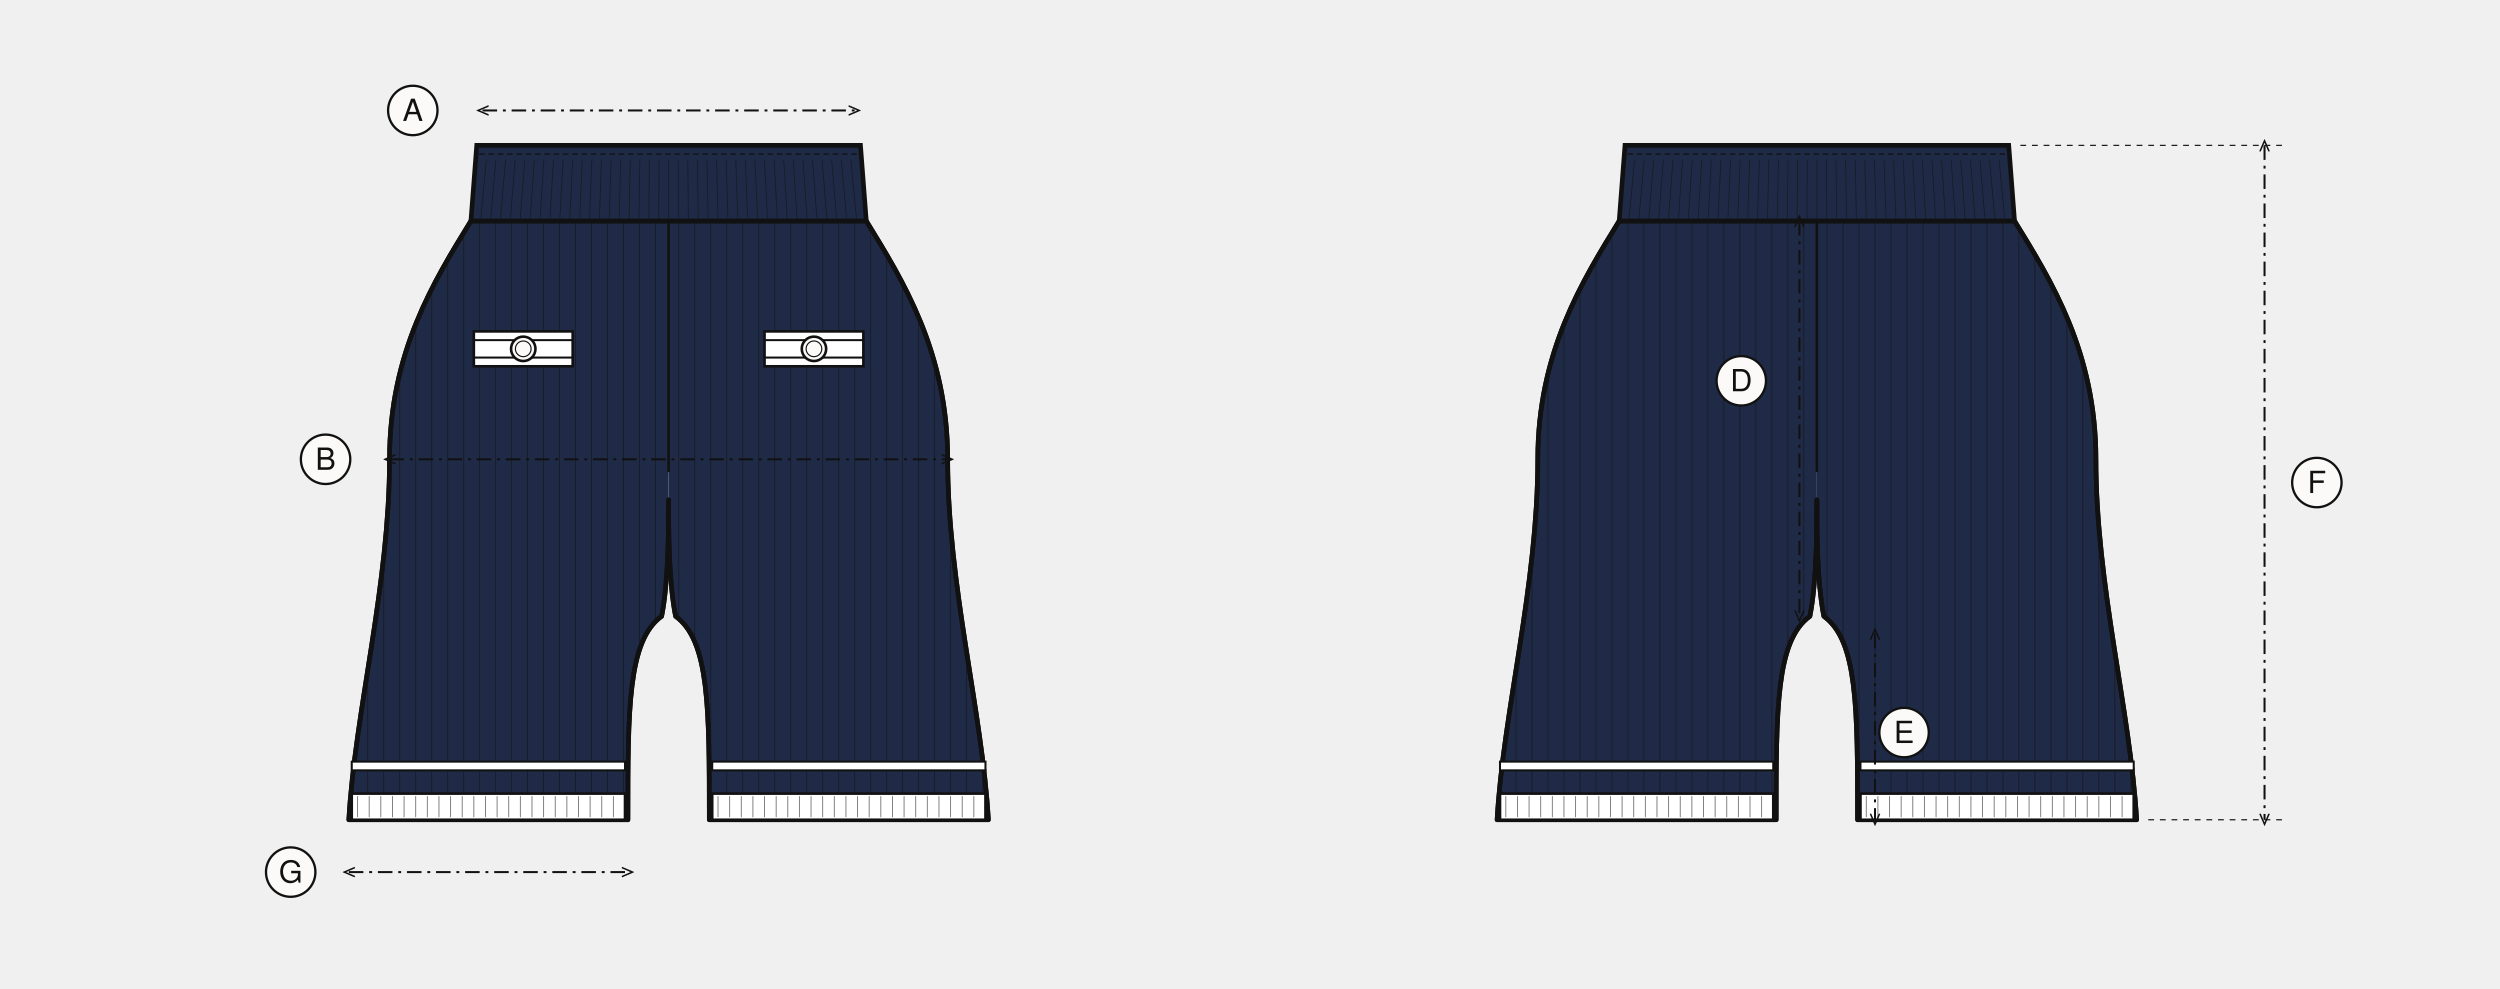
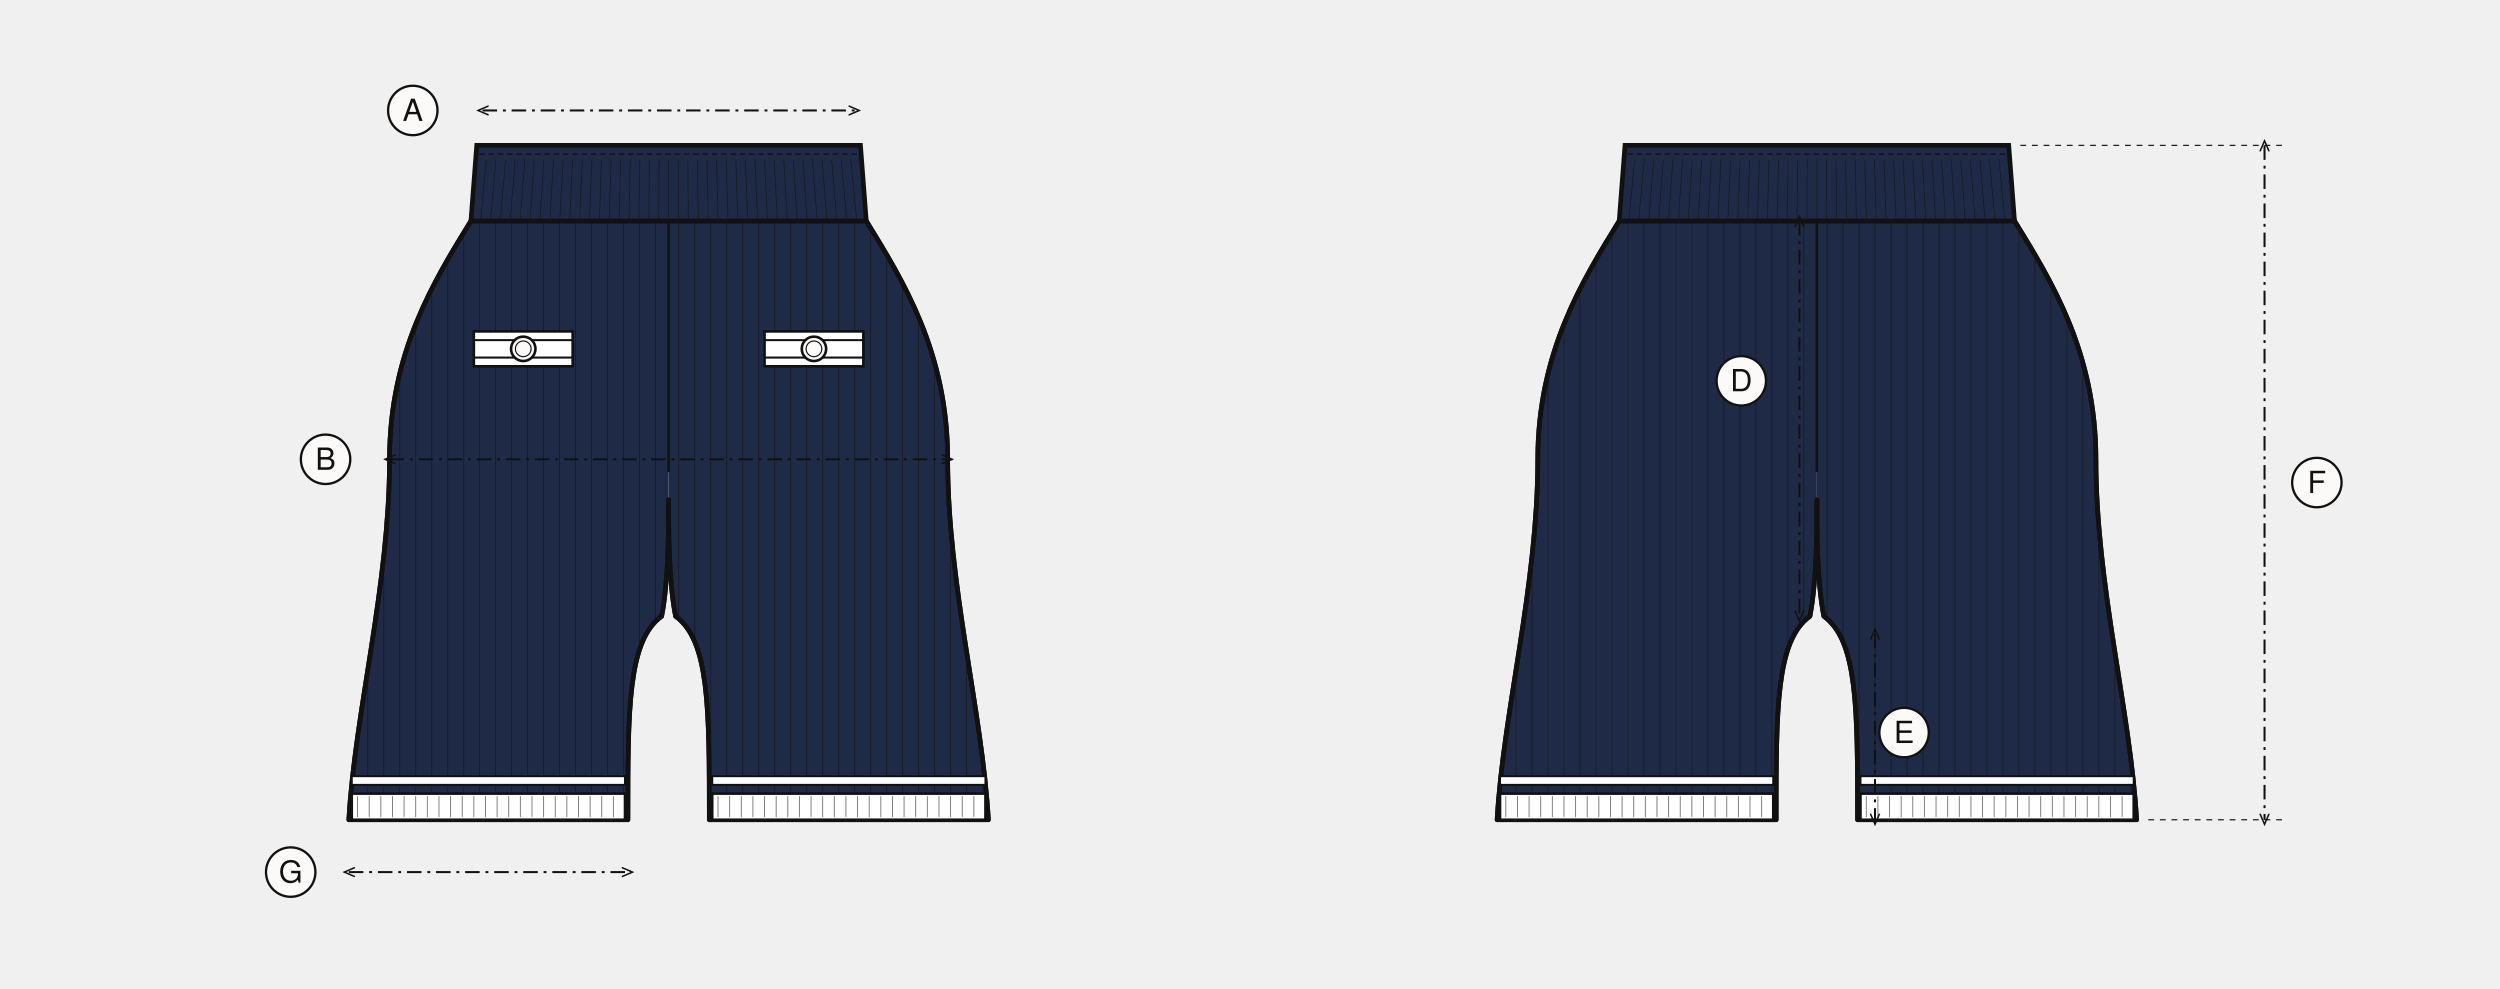
<svg xmlns="http://www.w3.org/2000/svg" viewBox="0 0 860 340" width="860" height="340" role="img">
  <defs>
    <marker id="fl" viewBox="0 0 8 8" refX="4" refY="4" markerWidth="6" markerHeight="6" orient="auto-start-reverse">
      <path d="M0,1 L7,4 L0,7" fill="none" stroke="#111" stroke-width="1" />
    </marker>
  </defs>
  <g transform="translate(0,-70)">
    <defs>
      <clipPath id="cv290">
        <path d="M230.0,146.0 L298.0,146.0 C310.6,166.5 326.0,191.1 326.0,228.0 C326.0,271.4 337.9,314.8 340.0,352.0 L244.0,352.0 C244.0,313.5 244.0,290.4 232.4,282.0 C230.0,270.0 230.0,252.0 230.0,242.0" />
      </clipPath>
      <clipPath id="cv291">
        <path d="M230.0,146.0 L162.0,146.0 C149.4,166.5 134.0,191.1 134.0,228.0 C134.0,271.4 122.1,314.8 120.0,352.0 L216.0,352.0 C216.0,313.5 216.0,290.4 227.6,282.0 C230.0,270.0 230.0,252.0 230.0,242.0" />
      </clipPath>
    </defs>
    <path d="M230.0,146.0 L298.0,146.0 C310.6,166.5 326.0,191.1 326.0,228.0 C326.0,271.4 337.9,314.8 340.0,352.0 L244.0,352.0 C244.0,313.5 244.0,290.4 232.4,282.0 C230.0,270.0 230.0,252.0 230.0,242.0" fill="#1f2a46" stroke="#111" stroke-width="1.6" stroke-linejoin="round" stroke-linecap="round" />
    <path d="M230.0,146.0 L162.0,146.0 C149.4,166.5 134.0,191.1 134.0,228.0 C134.0,271.4 122.1,314.8 120.0,352.0 L216.0,352.0 C216.0,313.5 216.0,290.4 227.6,282.0 C230.0,270.0 230.0,252.0 230.0,242.0" fill="#1f2a46" stroke="#111" stroke-width="1.6" stroke-linejoin="round" stroke-linecap="round" />
    <g clip-path="url(#cv290)" opacity=".6">
      <path d="M228.0,146 L228.0,352" fill="none" stroke="#111" stroke-width="0.3" stroke-linejoin="round" stroke-linecap="round" />
      <path d="M233.5,146 L233.5,352" fill="none" stroke="#111" stroke-width="0.3" stroke-linejoin="round" stroke-linecap="round" />
      <path d="M239.0,146 L239.0,352" fill="none" stroke="#111" stroke-width="0.3" stroke-linejoin="round" stroke-linecap="round" />
      <path d="M244.5,146 L244.5,352" fill="none" stroke="#111" stroke-width="0.3" stroke-linejoin="round" stroke-linecap="round" />
      <path d="M250.0,146 L250.0,352" fill="none" stroke="#111" stroke-width="0.3" stroke-linejoin="round" stroke-linecap="round" />
      <path d="M255.5,146 L255.5,352" fill="none" stroke="#111" stroke-width="0.3" stroke-linejoin="round" stroke-linecap="round" />
      <path d="M261.0,146 L261.0,352" fill="none" stroke="#111" stroke-width="0.3" stroke-linejoin="round" stroke-linecap="round" />
      <path d="M266.5,146 L266.5,352" fill="none" stroke="#111" stroke-width="0.3" stroke-linejoin="round" stroke-linecap="round" />
      <path d="M272.0,146 L272.0,352" fill="none" stroke="#111" stroke-width="0.3" stroke-linejoin="round" stroke-linecap="round" />
      <path d="M277.5,146 L277.5,352" fill="none" stroke="#111" stroke-width="0.3" stroke-linejoin="round" stroke-linecap="round" />
      <path d="M283.0,146 L283.0,352" fill="none" stroke="#111" stroke-width="0.3" stroke-linejoin="round" stroke-linecap="round" />
      <path d="M288.5,146 L288.5,352" fill="none" stroke="#111" stroke-width="0.3" stroke-linejoin="round" stroke-linecap="round" />
      <path d="M294.0,146 L294.0,352" fill="none" stroke="#111" stroke-width="0.3" stroke-linejoin="round" stroke-linecap="round" />
      <path d="M299.5,146 L299.5,352" fill="none" stroke="#111" stroke-width="0.3" stroke-linejoin="round" stroke-linecap="round" />
      <path d="M305.0,146 L305.0,352" fill="none" stroke="#111" stroke-width="0.3" stroke-linejoin="round" stroke-linecap="round" />
      <path d="M310.5,146 L310.5,352" fill="none" stroke="#111" stroke-width="0.3" stroke-linejoin="round" stroke-linecap="round" />
      <path d="M316.0,146 L316.0,352" fill="none" stroke="#111" stroke-width="0.3" stroke-linejoin="round" stroke-linecap="round" />
      <path d="M321.5,146 L321.5,352" fill="none" stroke="#111" stroke-width="0.3" stroke-linejoin="round" stroke-linecap="round" />
      <path d="M327.0,146 L327.0,352" fill="none" stroke="#111" stroke-width="0.3" stroke-linejoin="round" stroke-linecap="round" />
      <path d="M332.5,146 L332.5,352" fill="none" stroke="#111" stroke-width="0.3" stroke-linejoin="round" stroke-linecap="round" />
      <path d="M338.0,146 L338.0,352" fill="none" stroke="#111" stroke-width="0.3" stroke-linejoin="round" stroke-linecap="round" />
      <path d="M343.5,146 L343.5,352" fill="none" stroke="#111" stroke-width="0.3" stroke-linejoin="round" stroke-linecap="round" />
      <path d="M349.0,146 L349.0,352" fill="none" stroke="#111" stroke-width="0.3" stroke-linejoin="round" stroke-linecap="round" />
    </g>
    <g clip-path="url(#cv291)" opacity=".6">
      <path d="M110.0,146 L110.0,352" fill="none" stroke="#111" stroke-width="0.3" stroke-linejoin="round" stroke-linecap="round" />
      <path d="M115.5,146 L115.5,352" fill="none" stroke="#111" stroke-width="0.3" stroke-linejoin="round" stroke-linecap="round" />
      <path d="M121.0,146 L121.0,352" fill="none" stroke="#111" stroke-width="0.3" stroke-linejoin="round" stroke-linecap="round" />
      <path d="M126.5,146 L126.5,352" fill="none" stroke="#111" stroke-width="0.3" stroke-linejoin="round" stroke-linecap="round" />
      <path d="M132.0,146 L132.0,352" fill="none" stroke="#111" stroke-width="0.3" stroke-linejoin="round" stroke-linecap="round" />
      <path d="M137.5,146 L137.5,352" fill="none" stroke="#111" stroke-width="0.3" stroke-linejoin="round" stroke-linecap="round" />
      <path d="M143.0,146 L143.0,352" fill="none" stroke="#111" stroke-width="0.3" stroke-linejoin="round" stroke-linecap="round" />
      <path d="M148.5,146 L148.5,352" fill="none" stroke="#111" stroke-width="0.3" stroke-linejoin="round" stroke-linecap="round" />
      <path d="M154.0,146 L154.0,352" fill="none" stroke="#111" stroke-width="0.3" stroke-linejoin="round" stroke-linecap="round" />
      <path d="M159.5,146 L159.5,352" fill="none" stroke="#111" stroke-width="0.3" stroke-linejoin="round" stroke-linecap="round" />
      <path d="M165.0,146 L165.0,352" fill="none" stroke="#111" stroke-width="0.3" stroke-linejoin="round" stroke-linecap="round" />
      <path d="M170.5,146 L170.5,352" fill="none" stroke="#111" stroke-width="0.3" stroke-linejoin="round" stroke-linecap="round" />
      <path d="M176.0,146 L176.0,352" fill="none" stroke="#111" stroke-width="0.3" stroke-linejoin="round" stroke-linecap="round" />
      <path d="M181.5,146 L181.5,352" fill="none" stroke="#111" stroke-width="0.3" stroke-linejoin="round" stroke-linecap="round" />
      <path d="M187.0,146 L187.0,352" fill="none" stroke="#111" stroke-width="0.3" stroke-linejoin="round" stroke-linecap="round" />
      <path d="M192.5,146 L192.5,352" fill="none" stroke="#111" stroke-width="0.3" stroke-linejoin="round" stroke-linecap="round" />
      <path d="M198.0,146 L198.0,352" fill="none" stroke="#111" stroke-width="0.3" stroke-linejoin="round" stroke-linecap="round" />
      <path d="M203.5,146 L203.5,352" fill="none" stroke="#111" stroke-width="0.3" stroke-linejoin="round" stroke-linecap="round" />
      <path d="M209.0,146 L209.0,352" fill="none" stroke="#111" stroke-width="0.3" stroke-linejoin="round" stroke-linecap="round" />
      <path d="M214.5,146 L214.5,352" fill="none" stroke="#111" stroke-width="0.3" stroke-linejoin="round" stroke-linecap="round" />
      <path d="M220.0,146 L220.0,352" fill="none" stroke="#111" stroke-width="0.3" stroke-linejoin="round" stroke-linecap="round" />
      <path d="M225.5,146 L225.5,352" fill="none" stroke="#111" stroke-width="0.3" stroke-linejoin="round" stroke-linecap="round" />
      <path d="M231.0,146 L231.0,352" fill="none" stroke="#111" stroke-width="0.3" stroke-linejoin="round" stroke-linecap="round" />
    </g>
    <path d="M230.0,146.0 L298.0,146.0 C310.6,166.5 326.0,191.1 326.0,228.0 C326.0,271.4 337.9,314.8 340.0,352.0 L244.0,352.0 C244.0,313.5 244.0,290.4 232.4,282.0 C230.0,270.0 230.0,252.0 230.0,242.0" fill="none" stroke="#111" stroke-width="1.6" stroke-linejoin="round" stroke-linecap="round" />
    <path d="M230.0,146.0 L162.0,146.0 C149.4,166.5 134.0,191.1 134.0,228.0 C134.0,271.4 122.1,314.8 120.0,352.0 L216.0,352.0 C216.0,313.5 216.0,290.4 227.6,282.0 C230.0,270.0 230.0,252.0 230.0,242.0" fill="none" stroke="#111" stroke-width="1.6" stroke-linejoin="round" stroke-linecap="round" />
    <path d="M246,347 L338,347" fill="none" stroke="#111" stroke-width="0.45" stroke-linejoin="round" stroke-linecap="round" stroke-dasharray="1.6 1.6" />
    <path d="M214,347 L122,347" fill="none" stroke="#111" stroke-width="0.45" stroke-linejoin="round" stroke-linecap="round" stroke-dasharray="1.6 1.6" />
    <path d="M230,146 L230,232" fill="none" stroke="#111" stroke-width="0.9" stroke-linejoin="round" stroke-linecap="round" />
    <path d="M164,120 L296,120 L298,146 L162,146 Z" fill="#1f2a46" stroke="#111" stroke-width="1.6" />
    <path d="M162,146 L298,146" fill="none" stroke="#111" stroke-width="0.8" stroke-linejoin="round" stroke-linecap="round" />
    <path d="M165,123 L295,123" fill="none" stroke="#111" stroke-width="0.45" stroke-linejoin="round" stroke-linecap="round" stroke-dasharray="1.6 1.6" />
    <path d="M167.3,125 L165.4,145" fill="none" stroke="#111" stroke-width="0.3" stroke-linejoin="round" stroke-linecap="round" opacity="0.6" />
    <path d="M170.6,125 L168.8,145" fill="none" stroke="#111" stroke-width="0.3" stroke-linejoin="round" stroke-linecap="round" opacity="0.6" />
    <path d="M173.9,125 L172.2,145" fill="none" stroke="#111" stroke-width="0.3" stroke-linejoin="round" stroke-linecap="round" opacity="0.6" />
    <path d="M177.2,125 L175.6,145" fill="none" stroke="#111" stroke-width="0.3" stroke-linejoin="round" stroke-linecap="round" opacity="0.6" />
    <path d="M180.5,125 L179.0,145" fill="none" stroke="#111" stroke-width="0.3" stroke-linejoin="round" stroke-linecap="round" opacity="0.6" />
    <path d="M183.8,125 L182.4,145" fill="none" stroke="#111" stroke-width="0.3" stroke-linejoin="round" stroke-linecap="round" opacity="0.6" />
    <path d="M187.1,125 L185.8,145" fill="none" stroke="#111" stroke-width="0.3" stroke-linejoin="round" stroke-linecap="round" opacity="0.6" />
    <path d="M190.4,125 L189.2,145" fill="none" stroke="#111" stroke-width="0.3" stroke-linejoin="round" stroke-linecap="round" opacity="0.6" />
    <path d="M193.7,125 L192.6,145" fill="none" stroke="#111" stroke-width="0.3" stroke-linejoin="round" stroke-linecap="round" opacity="0.6" />
    <path d="M197.0,125 L196.0,145" fill="none" stroke="#111" stroke-width="0.3" stroke-linejoin="round" stroke-linecap="round" opacity="0.6" />
    <path d="M200.3,125 L199.4,145" fill="none" stroke="#111" stroke-width="0.3" stroke-linejoin="round" stroke-linecap="round" opacity="0.6" />
    <path d="M203.6,125 L202.8,145" fill="none" stroke="#111" stroke-width="0.3" stroke-linejoin="round" stroke-linecap="round" opacity="0.6" />
    <path d="M206.9,125 L206.2,145" fill="none" stroke="#111" stroke-width="0.3" stroke-linejoin="round" stroke-linecap="round" opacity="0.6" />
    <path d="M210.2,125 L209.6,145" fill="none" stroke="#111" stroke-width="0.3" stroke-linejoin="round" stroke-linecap="round" opacity="0.6" />
    <path d="M213.5,125 L213.0,145" fill="none" stroke="#111" stroke-width="0.3" stroke-linejoin="round" stroke-linecap="round" opacity="0.6" />
    <path d="M216.8,125 L216.4,145" fill="none" stroke="#111" stroke-width="0.3" stroke-linejoin="round" stroke-linecap="round" opacity="0.6" />
    <path d="M220.1,125 L219.8,145" fill="none" stroke="#111" stroke-width="0.3" stroke-linejoin="round" stroke-linecap="round" opacity="0.6" />
    <path d="M223.4,125 L223.2,145" fill="none" stroke="#111" stroke-width="0.3" stroke-linejoin="round" stroke-linecap="round" opacity="0.6" />
    <path d="M226.7,125 L226.6,145" fill="none" stroke="#111" stroke-width="0.3" stroke-linejoin="round" stroke-linecap="round" opacity="0.6" />
    <path d="M230.0,125 L230.0,145" fill="none" stroke="#111" stroke-width="0.3" stroke-linejoin="round" stroke-linecap="round" opacity="0.6" />
    <path d="M233.3,125 L233.4,145" fill="none" stroke="#111" stroke-width="0.3" stroke-linejoin="round" stroke-linecap="round" opacity="0.6" />
    <path d="M236.6,125 L236.8,145" fill="none" stroke="#111" stroke-width="0.3" stroke-linejoin="round" stroke-linecap="round" opacity="0.6" />
    <path d="M239.9,125 L240.2,145" fill="none" stroke="#111" stroke-width="0.3" stroke-linejoin="round" stroke-linecap="round" opacity="0.6" />
    <path d="M243.2,125 L243.6,145" fill="none" stroke="#111" stroke-width="0.3" stroke-linejoin="round" stroke-linecap="round" opacity="0.6" />
    <path d="M246.5,125 L247.0,145" fill="none" stroke="#111" stroke-width="0.3" stroke-linejoin="round" stroke-linecap="round" opacity="0.6" />
    <path d="M249.8,125 L250.4,145" fill="none" stroke="#111" stroke-width="0.3" stroke-linejoin="round" stroke-linecap="round" opacity="0.6" />
    <path d="M253.1,125 L253.8,145" fill="none" stroke="#111" stroke-width="0.3" stroke-linejoin="round" stroke-linecap="round" opacity="0.6" />
    <path d="M256.4,125 L257.2,145" fill="none" stroke="#111" stroke-width="0.3" stroke-linejoin="round" stroke-linecap="round" opacity="0.6" />
    <path d="M259.7,125 L260.6,145" fill="none" stroke="#111" stroke-width="0.3" stroke-linejoin="round" stroke-linecap="round" opacity="0.6" />
    <path d="M263.0,125 L264.0,145" fill="none" stroke="#111" stroke-width="0.3" stroke-linejoin="round" stroke-linecap="round" opacity="0.6" />
    <path d="M266.3,125 L267.4,145" fill="none" stroke="#111" stroke-width="0.3" stroke-linejoin="round" stroke-linecap="round" opacity="0.6" />
    <path d="M269.6,125 L270.8,145" fill="none" stroke="#111" stroke-width="0.3" stroke-linejoin="round" stroke-linecap="round" opacity="0.6" />
    <path d="M272.9,125 L274.2,145" fill="none" stroke="#111" stroke-width="0.3" stroke-linejoin="round" stroke-linecap="round" opacity="0.6" />
    <path d="M276.2,125 L277.6,145" fill="none" stroke="#111" stroke-width="0.3" stroke-linejoin="round" stroke-linecap="round" opacity="0.6" />
    <path d="M279.5,125 L281.0,145" fill="none" stroke="#111" stroke-width="0.3" stroke-linejoin="round" stroke-linecap="round" opacity="0.6" />
    <path d="M282.8,125 L284.4,145" fill="none" stroke="#111" stroke-width="0.3" stroke-linejoin="round" stroke-linecap="round" opacity="0.6" />
    <path d="M286.1,125 L287.8,145" fill="none" stroke="#111" stroke-width="0.3" stroke-linejoin="round" stroke-linecap="round" opacity="0.6" />
    <path d="M289.4,125 L291.2,145" fill="none" stroke="#111" stroke-width="0.3" stroke-linejoin="round" stroke-linecap="round" opacity="0.6" />
    <path d="M292.7,125 L294.6,145" fill="none" stroke="#111" stroke-width="0.3" stroke-linejoin="round" stroke-linecap="round" opacity="0.6" />
    <rect x="245.0" y="343.0" width="94.0" height="9" fill="#ffffff" stroke="#111" stroke-width="0.9" />
    <path d="M247.0,344 L247.0,351" fill="none" stroke="#111" stroke-width="0.3" stroke-linejoin="round" stroke-linecap="round" opacity="0.6" />
    <path d="M251.0,344 L251.0,351" fill="none" stroke="#111" stroke-width="0.3" stroke-linejoin="round" stroke-linecap="round" opacity="0.6" />
    <path d="M255.0,344 L255.0,351" fill="none" stroke="#111" stroke-width="0.3" stroke-linejoin="round" stroke-linecap="round" opacity="0.6" />
    <path d="M259.0,344 L259.0,351" fill="none" stroke="#111" stroke-width="0.3" stroke-linejoin="round" stroke-linecap="round" opacity="0.6" />
    <path d="M263.0,344 L263.0,351" fill="none" stroke="#111" stroke-width="0.3" stroke-linejoin="round" stroke-linecap="round" opacity="0.6" />
    <path d="M267.0,344 L267.0,351" fill="none" stroke="#111" stroke-width="0.3" stroke-linejoin="round" stroke-linecap="round" opacity="0.6" />
    <path d="M271.0,344 L271.0,351" fill="none" stroke="#111" stroke-width="0.3" stroke-linejoin="round" stroke-linecap="round" opacity="0.6" />
    <path d="M275.0,344 L275.0,351" fill="none" stroke="#111" stroke-width="0.3" stroke-linejoin="round" stroke-linecap="round" opacity="0.6" />
    <path d="M279.0,344 L279.0,351" fill="none" stroke="#111" stroke-width="0.3" stroke-linejoin="round" stroke-linecap="round" opacity="0.6" />
    <path d="M283.0,344 L283.0,351" fill="none" stroke="#111" stroke-width="0.3" stroke-linejoin="round" stroke-linecap="round" opacity="0.6" />
    <path d="M287.0,344 L287.0,351" fill="none" stroke="#111" stroke-width="0.3" stroke-linejoin="round" stroke-linecap="round" opacity="0.6" />
    <path d="M291.0,344 L291.0,351" fill="none" stroke="#111" stroke-width="0.3" stroke-linejoin="round" stroke-linecap="round" opacity="0.6" />
    <path d="M295.0,344 L295.0,351" fill="none" stroke="#111" stroke-width="0.3" stroke-linejoin="round" stroke-linecap="round" opacity="0.6" />
    <path d="M299.0,344 L299.0,351" fill="none" stroke="#111" stroke-width="0.3" stroke-linejoin="round" stroke-linecap="round" opacity="0.6" />
    <path d="M303.0,344 L303.0,351" fill="none" stroke="#111" stroke-width="0.3" stroke-linejoin="round" stroke-linecap="round" opacity="0.6" />
    <path d="M307.0,344 L307.0,351" fill="none" stroke="#111" stroke-width="0.3" stroke-linejoin="round" stroke-linecap="round" opacity="0.6" />
    <path d="M311.0,344 L311.0,351" fill="none" stroke="#111" stroke-width="0.3" stroke-linejoin="round" stroke-linecap="round" opacity="0.6" />
    <path d="M315.0,344 L315.0,351" fill="none" stroke="#111" stroke-width="0.3" stroke-linejoin="round" stroke-linecap="round" opacity="0.6" />
    <path d="M319.0,344 L319.0,351" fill="none" stroke="#111" stroke-width="0.3" stroke-linejoin="round" stroke-linecap="round" opacity="0.6" />
    <path d="M323.0,344 L323.0,351" fill="none" stroke="#111" stroke-width="0.3" stroke-linejoin="round" stroke-linecap="round" opacity="0.6" />
    <path d="M327.0,344 L327.0,351" fill="none" stroke="#111" stroke-width="0.3" stroke-linejoin="round" stroke-linecap="round" opacity="0.6" />
    <path d="M331.0,344 L331.0,351" fill="none" stroke="#111" stroke-width="0.3" stroke-linejoin="round" stroke-linecap="round" opacity="0.6" />
    <path d="M335.0,344 L335.0,351" fill="none" stroke="#111" stroke-width="0.3" stroke-linejoin="round" stroke-linecap="round" opacity="0.6" />
-     <rect x="245.0" y="332.0" width="94.0" height="3" fill="#ffffff" stroke="#111" stroke-width="0.7" />
+     <rect x="245.0" y="337.0" width="94.0" height="3" fill="#ffffff" stroke="#111" stroke-width="0.7" />
    <rect x="121.0" y="343.0" width="94.0" height="9" fill="#ffffff" stroke="#111" stroke-width="0.9" />
    <path d="M123.0,344 L123.0,351" fill="none" stroke="#111" stroke-width="0.3" stroke-linejoin="round" stroke-linecap="round" opacity="0.6" />
    <path d="M127.0,344 L127.0,351" fill="none" stroke="#111" stroke-width="0.3" stroke-linejoin="round" stroke-linecap="round" opacity="0.6" />
    <path d="M131.0,344 L131.0,351" fill="none" stroke="#111" stroke-width="0.3" stroke-linejoin="round" stroke-linecap="round" opacity="0.6" />
    <path d="M135.0,344 L135.0,351" fill="none" stroke="#111" stroke-width="0.3" stroke-linejoin="round" stroke-linecap="round" opacity="0.6" />
    <path d="M139.0,344 L139.0,351" fill="none" stroke="#111" stroke-width="0.3" stroke-linejoin="round" stroke-linecap="round" opacity="0.6" />
    <path d="M143.0,344 L143.0,351" fill="none" stroke="#111" stroke-width="0.3" stroke-linejoin="round" stroke-linecap="round" opacity="0.6" />
    <path d="M147.0,344 L147.0,351" fill="none" stroke="#111" stroke-width="0.3" stroke-linejoin="round" stroke-linecap="round" opacity="0.6" />
    <path d="M151.0,344 L151.0,351" fill="none" stroke="#111" stroke-width="0.3" stroke-linejoin="round" stroke-linecap="round" opacity="0.6" />
    <path d="M155.0,344 L155.0,351" fill="none" stroke="#111" stroke-width="0.3" stroke-linejoin="round" stroke-linecap="round" opacity="0.6" />
    <path d="M159.0,344 L159.0,351" fill="none" stroke="#111" stroke-width="0.3" stroke-linejoin="round" stroke-linecap="round" opacity="0.6" />
    <path d="M163.0,344 L163.0,351" fill="none" stroke="#111" stroke-width="0.3" stroke-linejoin="round" stroke-linecap="round" opacity="0.6" />
    <path d="M167.0,344 L167.0,351" fill="none" stroke="#111" stroke-width="0.3" stroke-linejoin="round" stroke-linecap="round" opacity="0.6" />
    <path d="M171.0,344 L171.0,351" fill="none" stroke="#111" stroke-width="0.3" stroke-linejoin="round" stroke-linecap="round" opacity="0.6" />
    <path d="M175.0,344 L175.0,351" fill="none" stroke="#111" stroke-width="0.3" stroke-linejoin="round" stroke-linecap="round" opacity="0.6" />
    <path d="M179.0,344 L179.0,351" fill="none" stroke="#111" stroke-width="0.3" stroke-linejoin="round" stroke-linecap="round" opacity="0.6" />
    <path d="M183.0,344 L183.0,351" fill="none" stroke="#111" stroke-width="0.3" stroke-linejoin="round" stroke-linecap="round" opacity="0.6" />
    <path d="M187.0,344 L187.0,351" fill="none" stroke="#111" stroke-width="0.3" stroke-linejoin="round" stroke-linecap="round" opacity="0.6" />
    <path d="M191.0,344 L191.0,351" fill="none" stroke="#111" stroke-width="0.3" stroke-linejoin="round" stroke-linecap="round" opacity="0.6" />
    <path d="M195.0,344 L195.0,351" fill="none" stroke="#111" stroke-width="0.3" stroke-linejoin="round" stroke-linecap="round" opacity="0.6" />
    <path d="M199.0,344 L199.0,351" fill="none" stroke="#111" stroke-width="0.3" stroke-linejoin="round" stroke-linecap="round" opacity="0.6" />
    <path d="M203.0,344 L203.0,351" fill="none" stroke="#111" stroke-width="0.3" stroke-linejoin="round" stroke-linecap="round" opacity="0.6" />
    <path d="M207.0,344 L207.0,351" fill="none" stroke="#111" stroke-width="0.3" stroke-linejoin="round" stroke-linecap="round" opacity="0.6" />
    <path d="M211.0,344 L211.0,351" fill="none" stroke="#111" stroke-width="0.3" stroke-linejoin="round" stroke-linecap="round" opacity="0.6" />
-     <rect x="121.0" y="332.0" width="94.0" height="3" fill="#ffffff" stroke="#111" stroke-width="0.7" />
+     <rect x="121.0" y="337.0" width="94.0" height="3" fill="#ffffff" stroke="#111" stroke-width="0.7" />
    <rect x="263.0" y="184.0" width="34" height="12" fill="#ffffff" stroke="#111" stroke-width="0.9" />
    <path d="M263.0,187.0 L297.0,187.0" fill="none" stroke="#111" stroke-width="0.7" stroke-linejoin="round" stroke-linecap="round" />
    <path d="M263.0,193.0 L297.0,193.0" fill="none" stroke="#111" stroke-width="0.7" stroke-linejoin="round" stroke-linecap="round" />
    <circle cx="280.0" cy="190.0" r="4.2" fill="#fbfaf8" stroke="#111" stroke-width=".9" />
    <circle cx="280.0" cy="190.0" r="2.7" fill="none" stroke="#111" stroke-width=".4" />
    <rect x="163.0" y="184.0" width="34" height="12" fill="#ffffff" stroke="#111" stroke-width="0.9" />
    <path d="M163.0,187.0 L197.0,187.0" fill="none" stroke="#111" stroke-width="0.7" stroke-linejoin="round" stroke-linecap="round" />
    <path d="M163.0,193.0 L197.0,193.0" fill="none" stroke="#111" stroke-width="0.7" stroke-linejoin="round" stroke-linecap="round" />
    <circle cx="180.0" cy="190.0" r="4.2" fill="#fbfaf8" stroke="#111" stroke-width=".9" />
    <circle cx="180.0" cy="190.0" r="2.7" fill="none" stroke="#111" stroke-width=".4" />
    <defs>
      <clipPath id="cv300">
        <path d="M625.0,146.0 L693.0,146.0 C705.6,166.5 721.0,191.1 721.0,228.0 C721.0,271.4 732.9,314.8 735.0,352.0 L639.0,352.0 C639.0,313.5 639.0,290.4 627.4,282.0 C625.0,270.0 625.0,252.0 625.0,242.0" />
      </clipPath>
      <clipPath id="cv301">
        <path d="M625.0,146.0 L557.0,146.0 C544.4,166.5 529.0,191.1 529.0,228.0 C529.0,271.4 517.1,314.8 515.0,352.0 L611.0,352.0 C611.0,313.5 611.0,290.4 622.6,282.0 C625.0,270.0 625.0,252.0 625.0,242.0" />
      </clipPath>
    </defs>
    <path d="M625.0,146.0 L693.0,146.0 C705.6,166.5 721.0,191.1 721.0,228.0 C721.0,271.4 732.9,314.8 735.0,352.0 L639.0,352.0 C639.0,313.5 639.0,290.4 627.4,282.0 C625.0,270.0 625.0,252.0 625.0,242.0" fill="#1f2a46" stroke="#111" stroke-width="1.6" stroke-linejoin="round" stroke-linecap="round" />
    <path d="M625.0,146.0 L557.0,146.0 C544.4,166.5 529.0,191.1 529.0,228.0 C529.0,271.4 517.1,314.8 515.0,352.0 L611.0,352.0 C611.0,313.5 611.0,290.4 622.6,282.0 C625.0,270.0 625.0,252.0 625.0,242.0" fill="#1f2a46" stroke="#111" stroke-width="1.6" stroke-linejoin="round" stroke-linecap="round" />
    <g clip-path="url(#cv300)" opacity=".6">
      <path d="M623.0,146 L623.0,352" fill="none" stroke="#111" stroke-width="0.3" stroke-linejoin="round" stroke-linecap="round" />
      <path d="M628.5,146 L628.5,352" fill="none" stroke="#111" stroke-width="0.3" stroke-linejoin="round" stroke-linecap="round" />
      <path d="M634.0,146 L634.0,352" fill="none" stroke="#111" stroke-width="0.3" stroke-linejoin="round" stroke-linecap="round" />
      <path d="M639.5,146 L639.5,352" fill="none" stroke="#111" stroke-width="0.3" stroke-linejoin="round" stroke-linecap="round" />
      <path d="M645.0,146 L645.0,352" fill="none" stroke="#111" stroke-width="0.3" stroke-linejoin="round" stroke-linecap="round" />
      <path d="M650.5,146 L650.5,352" fill="none" stroke="#111" stroke-width="0.3" stroke-linejoin="round" stroke-linecap="round" />
      <path d="M656.0,146 L656.0,352" fill="none" stroke="#111" stroke-width="0.3" stroke-linejoin="round" stroke-linecap="round" />
      <path d="M661.5,146 L661.5,352" fill="none" stroke="#111" stroke-width="0.3" stroke-linejoin="round" stroke-linecap="round" />
      <path d="M667.0,146 L667.0,352" fill="none" stroke="#111" stroke-width="0.3" stroke-linejoin="round" stroke-linecap="round" />
      <path d="M672.5,146 L672.5,352" fill="none" stroke="#111" stroke-width="0.3" stroke-linejoin="round" stroke-linecap="round" />
      <path d="M678.0,146 L678.0,352" fill="none" stroke="#111" stroke-width="0.3" stroke-linejoin="round" stroke-linecap="round" />
      <path d="M683.5,146 L683.5,352" fill="none" stroke="#111" stroke-width="0.3" stroke-linejoin="round" stroke-linecap="round" />
      <path d="M689.0,146 L689.0,352" fill="none" stroke="#111" stroke-width="0.3" stroke-linejoin="round" stroke-linecap="round" />
      <path d="M694.5,146 L694.5,352" fill="none" stroke="#111" stroke-width="0.3" stroke-linejoin="round" stroke-linecap="round" />
      <path d="M700.0,146 L700.0,352" fill="none" stroke="#111" stroke-width="0.3" stroke-linejoin="round" stroke-linecap="round" />
      <path d="M705.5,146 L705.5,352" fill="none" stroke="#111" stroke-width="0.3" stroke-linejoin="round" stroke-linecap="round" />
      <path d="M711.0,146 L711.0,352" fill="none" stroke="#111" stroke-width="0.3" stroke-linejoin="round" stroke-linecap="round" />
      <path d="M716.5,146 L716.5,352" fill="none" stroke="#111" stroke-width="0.3" stroke-linejoin="round" stroke-linecap="round" />
      <path d="M722.0,146 L722.0,352" fill="none" stroke="#111" stroke-width="0.3" stroke-linejoin="round" stroke-linecap="round" />
      <path d="M727.5,146 L727.5,352" fill="none" stroke="#111" stroke-width="0.3" stroke-linejoin="round" stroke-linecap="round" />
      <path d="M733.0,146 L733.0,352" fill="none" stroke="#111" stroke-width="0.3" stroke-linejoin="round" stroke-linecap="round" />
      <path d="M738.5,146 L738.5,352" fill="none" stroke="#111" stroke-width="0.3" stroke-linejoin="round" stroke-linecap="round" />
      <path d="M744.0,146 L744.0,352" fill="none" stroke="#111" stroke-width="0.3" stroke-linejoin="round" stroke-linecap="round" />
    </g>
    <g clip-path="url(#cv301)" opacity=".6">
      <path d="M505.0,146 L505.0,352" fill="none" stroke="#111" stroke-width="0.3" stroke-linejoin="round" stroke-linecap="round" />
      <path d="M510.5,146 L510.5,352" fill="none" stroke="#111" stroke-width="0.3" stroke-linejoin="round" stroke-linecap="round" />
      <path d="M516.0,146 L516.0,352" fill="none" stroke="#111" stroke-width="0.3" stroke-linejoin="round" stroke-linecap="round" />
      <path d="M521.5,146 L521.5,352" fill="none" stroke="#111" stroke-width="0.3" stroke-linejoin="round" stroke-linecap="round" />
      <path d="M527.0,146 L527.0,352" fill="none" stroke="#111" stroke-width="0.3" stroke-linejoin="round" stroke-linecap="round" />
      <path d="M532.5,146 L532.5,352" fill="none" stroke="#111" stroke-width="0.3" stroke-linejoin="round" stroke-linecap="round" />
      <path d="M538.0,146 L538.0,352" fill="none" stroke="#111" stroke-width="0.3" stroke-linejoin="round" stroke-linecap="round" />
      <path d="M543.5,146 L543.5,352" fill="none" stroke="#111" stroke-width="0.3" stroke-linejoin="round" stroke-linecap="round" />
      <path d="M549.0,146 L549.0,352" fill="none" stroke="#111" stroke-width="0.3" stroke-linejoin="round" stroke-linecap="round" />
      <path d="M554.5,146 L554.5,352" fill="none" stroke="#111" stroke-width="0.3" stroke-linejoin="round" stroke-linecap="round" />
      <path d="M560.0,146 L560.0,352" fill="none" stroke="#111" stroke-width="0.3" stroke-linejoin="round" stroke-linecap="round" />
      <path d="M565.5,146 L565.5,352" fill="none" stroke="#111" stroke-width="0.3" stroke-linejoin="round" stroke-linecap="round" />
      <path d="M571.0,146 L571.0,352" fill="none" stroke="#111" stroke-width="0.3" stroke-linejoin="round" stroke-linecap="round" />
      <path d="M576.5,146 L576.5,352" fill="none" stroke="#111" stroke-width="0.3" stroke-linejoin="round" stroke-linecap="round" />
      <path d="M582.0,146 L582.0,352" fill="none" stroke="#111" stroke-width="0.3" stroke-linejoin="round" stroke-linecap="round" />
      <path d="M587.5,146 L587.5,352" fill="none" stroke="#111" stroke-width="0.3" stroke-linejoin="round" stroke-linecap="round" />
      <path d="M593.0,146 L593.0,352" fill="none" stroke="#111" stroke-width="0.3" stroke-linejoin="round" stroke-linecap="round" />
      <path d="M598.5,146 L598.5,352" fill="none" stroke="#111" stroke-width="0.3" stroke-linejoin="round" stroke-linecap="round" />
      <path d="M604.0,146 L604.0,352" fill="none" stroke="#111" stroke-width="0.3" stroke-linejoin="round" stroke-linecap="round" />
      <path d="M609.5,146 L609.5,352" fill="none" stroke="#111" stroke-width="0.3" stroke-linejoin="round" stroke-linecap="round" />
      <path d="M615.0,146 L615.0,352" fill="none" stroke="#111" stroke-width="0.3" stroke-linejoin="round" stroke-linecap="round" />
      <path d="M620.5,146 L620.5,352" fill="none" stroke="#111" stroke-width="0.3" stroke-linejoin="round" stroke-linecap="round" />
      <path d="M626.0,146 L626.0,352" fill="none" stroke="#111" stroke-width="0.3" stroke-linejoin="round" stroke-linecap="round" />
    </g>
    <path d="M625.0,146.0 L693.0,146.0 C705.6,166.5 721.0,191.1 721.0,228.0 C721.0,271.4 732.9,314.8 735.0,352.0 L639.0,352.0 C639.0,313.5 639.0,290.4 627.4,282.0 C625.0,270.0 625.0,252.0 625.0,242.0" fill="none" stroke="#111" stroke-width="1.6" stroke-linejoin="round" stroke-linecap="round" />
    <path d="M625.0,146.0 L557.0,146.0 C544.4,166.5 529.0,191.1 529.0,228.0 C529.0,271.4 517.1,314.8 515.0,352.0 L611.0,352.0 C611.0,313.5 611.0,290.4 622.6,282.0 C625.0,270.0 625.0,252.0 625.0,242.0" fill="none" stroke="#111" stroke-width="1.6" stroke-linejoin="round" stroke-linecap="round" />
    <path d="M641,347 L733,347" fill="none" stroke="#111" stroke-width="0.45" stroke-linejoin="round" stroke-linecap="round" stroke-dasharray="1.6 1.6" />
    <path d="M609,347 L517,347" fill="none" stroke="#111" stroke-width="0.45" stroke-linejoin="round" stroke-linecap="round" stroke-dasharray="1.6 1.6" />
    <path d="M625,146 L625,232" fill="none" stroke="#111" stroke-width="0.9" stroke-linejoin="round" stroke-linecap="round" />
    <path d="M559,120 L691,120 L693,146 L557,146 Z" fill="#1f2a46" stroke="#111" stroke-width="1.6" />
    <path d="M557,146 L693,146" fill="none" stroke="#111" stroke-width="0.8" stroke-linejoin="round" stroke-linecap="round" />
    <path d="M560,123 L690,123" fill="none" stroke="#111" stroke-width="0.45" stroke-linejoin="round" stroke-linecap="round" stroke-dasharray="1.6 1.6" />
    <path d="M562.3,125 L560.4,145" fill="none" stroke="#111" stroke-width="0.3" stroke-linejoin="round" stroke-linecap="round" opacity="0.6" />
    <path d="M565.6,125 L563.8,145" fill="none" stroke="#111" stroke-width="0.3" stroke-linejoin="round" stroke-linecap="round" opacity="0.6" />
    <path d="M568.9,125 L567.2,145" fill="none" stroke="#111" stroke-width="0.3" stroke-linejoin="round" stroke-linecap="round" opacity="0.6" />
    <path d="M572.2,125 L570.6,145" fill="none" stroke="#111" stroke-width="0.3" stroke-linejoin="round" stroke-linecap="round" opacity="0.6" />
    <path d="M575.5,125 L574.0,145" fill="none" stroke="#111" stroke-width="0.3" stroke-linejoin="round" stroke-linecap="round" opacity="0.6" />
    <path d="M578.8,125 L577.4,145" fill="none" stroke="#111" stroke-width="0.3" stroke-linejoin="round" stroke-linecap="round" opacity="0.6" />
    <path d="M582.1,125 L580.8,145" fill="none" stroke="#111" stroke-width="0.3" stroke-linejoin="round" stroke-linecap="round" opacity="0.6" />
    <path d="M585.4,125 L584.2,145" fill="none" stroke="#111" stroke-width="0.3" stroke-linejoin="round" stroke-linecap="round" opacity="0.6" />
    <path d="M588.7,125 L587.6,145" fill="none" stroke="#111" stroke-width="0.3" stroke-linejoin="round" stroke-linecap="round" opacity="0.6" />
    <path d="M592.0,125 L591.0,145" fill="none" stroke="#111" stroke-width="0.3" stroke-linejoin="round" stroke-linecap="round" opacity="0.6" />
    <path d="M595.3,125 L594.4,145" fill="none" stroke="#111" stroke-width="0.3" stroke-linejoin="round" stroke-linecap="round" opacity="0.6" />
    <path d="M598.6,125 L597.8,145" fill="none" stroke="#111" stroke-width="0.3" stroke-linejoin="round" stroke-linecap="round" opacity="0.6" />
    <path d="M601.9,125 L601.2,145" fill="none" stroke="#111" stroke-width="0.3" stroke-linejoin="round" stroke-linecap="round" opacity="0.6" />
    <path d="M605.2,125 L604.6,145" fill="none" stroke="#111" stroke-width="0.3" stroke-linejoin="round" stroke-linecap="round" opacity="0.6" />
    <path d="M608.5,125 L608.0,145" fill="none" stroke="#111" stroke-width="0.3" stroke-linejoin="round" stroke-linecap="round" opacity="0.6" />
    <path d="M611.8,125 L611.4,145" fill="none" stroke="#111" stroke-width="0.3" stroke-linejoin="round" stroke-linecap="round" opacity="0.6" />
    <path d="M615.1,125 L614.8,145" fill="none" stroke="#111" stroke-width="0.3" stroke-linejoin="round" stroke-linecap="round" opacity="0.6" />
    <path d="M618.4,125 L618.2,145" fill="none" stroke="#111" stroke-width="0.3" stroke-linejoin="round" stroke-linecap="round" opacity="0.6" />
    <path d="M621.7,125 L621.6,145" fill="none" stroke="#111" stroke-width="0.3" stroke-linejoin="round" stroke-linecap="round" opacity="0.6" />
    <path d="M625.0,125 L625.0,145" fill="none" stroke="#111" stroke-width="0.3" stroke-linejoin="round" stroke-linecap="round" opacity="0.6" />
    <path d="M628.3,125 L628.4,145" fill="none" stroke="#111" stroke-width="0.3" stroke-linejoin="round" stroke-linecap="round" opacity="0.6" />
    <path d="M631.6,125 L631.8,145" fill="none" stroke="#111" stroke-width="0.3" stroke-linejoin="round" stroke-linecap="round" opacity="0.6" />
    <path d="M634.9,125 L635.2,145" fill="none" stroke="#111" stroke-width="0.3" stroke-linejoin="round" stroke-linecap="round" opacity="0.6" />
    <path d="M638.2,125 L638.6,145" fill="none" stroke="#111" stroke-width="0.3" stroke-linejoin="round" stroke-linecap="round" opacity="0.6" />
    <path d="M641.5,125 L642.0,145" fill="none" stroke="#111" stroke-width="0.3" stroke-linejoin="round" stroke-linecap="round" opacity="0.6" />
    <path d="M644.8,125 L645.4,145" fill="none" stroke="#111" stroke-width="0.3" stroke-linejoin="round" stroke-linecap="round" opacity="0.6" />
    <path d="M648.1,125 L648.8,145" fill="none" stroke="#111" stroke-width="0.3" stroke-linejoin="round" stroke-linecap="round" opacity="0.6" />
    <path d="M651.4,125 L652.2,145" fill="none" stroke="#111" stroke-width="0.3" stroke-linejoin="round" stroke-linecap="round" opacity="0.6" />
    <path d="M654.7,125 L655.6,145" fill="none" stroke="#111" stroke-width="0.3" stroke-linejoin="round" stroke-linecap="round" opacity="0.6" />
    <path d="M658.0,125 L659.0,145" fill="none" stroke="#111" stroke-width="0.3" stroke-linejoin="round" stroke-linecap="round" opacity="0.6" />
    <path d="M661.3,125 L662.4,145" fill="none" stroke="#111" stroke-width="0.3" stroke-linejoin="round" stroke-linecap="round" opacity="0.6" />
    <path d="M664.6,125 L665.8,145" fill="none" stroke="#111" stroke-width="0.3" stroke-linejoin="round" stroke-linecap="round" opacity="0.6" />
    <path d="M667.9,125 L669.2,145" fill="none" stroke="#111" stroke-width="0.3" stroke-linejoin="round" stroke-linecap="round" opacity="0.6" />
    <path d="M671.2,125 L672.6,145" fill="none" stroke="#111" stroke-width="0.3" stroke-linejoin="round" stroke-linecap="round" opacity="0.6" />
    <path d="M674.5,125 L676.0,145" fill="none" stroke="#111" stroke-width="0.3" stroke-linejoin="round" stroke-linecap="round" opacity="0.6" />
    <path d="M677.8,125 L679.4,145" fill="none" stroke="#111" stroke-width="0.3" stroke-linejoin="round" stroke-linecap="round" opacity="0.6" />
    <path d="M681.1,125 L682.8,145" fill="none" stroke="#111" stroke-width="0.3" stroke-linejoin="round" stroke-linecap="round" opacity="0.6" />
    <path d="M684.4,125 L686.2,145" fill="none" stroke="#111" stroke-width="0.3" stroke-linejoin="round" stroke-linecap="round" opacity="0.6" />
    <path d="M687.7,125 L689.6,145" fill="none" stroke="#111" stroke-width="0.3" stroke-linejoin="round" stroke-linecap="round" opacity="0.6" />
    <rect x="640.0" y="343.0" width="94.0" height="9" fill="#ffffff" stroke="#111" stroke-width="0.9" />
    <path d="M642.0,344 L642.0,351" fill="none" stroke="#111" stroke-width="0.3" stroke-linejoin="round" stroke-linecap="round" opacity="0.6" />
    <path d="M646.0,344 L646.0,351" fill="none" stroke="#111" stroke-width="0.3" stroke-linejoin="round" stroke-linecap="round" opacity="0.6" />
    <path d="M650.0,344 L650.0,351" fill="none" stroke="#111" stroke-width="0.3" stroke-linejoin="round" stroke-linecap="round" opacity="0.6" />
    <path d="M654.0,344 L654.0,351" fill="none" stroke="#111" stroke-width="0.3" stroke-linejoin="round" stroke-linecap="round" opacity="0.6" />
    <path d="M658.0,344 L658.0,351" fill="none" stroke="#111" stroke-width="0.3" stroke-linejoin="round" stroke-linecap="round" opacity="0.6" />
    <path d="M662.0,344 L662.0,351" fill="none" stroke="#111" stroke-width="0.3" stroke-linejoin="round" stroke-linecap="round" opacity="0.6" />
    <path d="M666.0,344 L666.0,351" fill="none" stroke="#111" stroke-width="0.3" stroke-linejoin="round" stroke-linecap="round" opacity="0.6" />
    <path d="M670.0,344 L670.0,351" fill="none" stroke="#111" stroke-width="0.3" stroke-linejoin="round" stroke-linecap="round" opacity="0.6" />
    <path d="M674.0,344 L674.0,351" fill="none" stroke="#111" stroke-width="0.3" stroke-linejoin="round" stroke-linecap="round" opacity="0.6" />
    <path d="M678.0,344 L678.0,351" fill="none" stroke="#111" stroke-width="0.3" stroke-linejoin="round" stroke-linecap="round" opacity="0.6" />
    <path d="M682.0,344 L682.0,351" fill="none" stroke="#111" stroke-width="0.3" stroke-linejoin="round" stroke-linecap="round" opacity="0.6" />
    <path d="M686.0,344 L686.0,351" fill="none" stroke="#111" stroke-width="0.3" stroke-linejoin="round" stroke-linecap="round" opacity="0.6" />
    <path d="M690.0,344 L690.0,351" fill="none" stroke="#111" stroke-width="0.3" stroke-linejoin="round" stroke-linecap="round" opacity="0.6" />
    <path d="M694.0,344 L694.0,351" fill="none" stroke="#111" stroke-width="0.3" stroke-linejoin="round" stroke-linecap="round" opacity="0.6" />
    <path d="M698.0,344 L698.0,351" fill="none" stroke="#111" stroke-width="0.3" stroke-linejoin="round" stroke-linecap="round" opacity="0.6" />
    <path d="M702.0,344 L702.0,351" fill="none" stroke="#111" stroke-width="0.3" stroke-linejoin="round" stroke-linecap="round" opacity="0.6" />
    <path d="M706.0,344 L706.0,351" fill="none" stroke="#111" stroke-width="0.3" stroke-linejoin="round" stroke-linecap="round" opacity="0.6" />
    <path d="M710.0,344 L710.0,351" fill="none" stroke="#111" stroke-width="0.3" stroke-linejoin="round" stroke-linecap="round" opacity="0.6" />
    <path d="M714.0,344 L714.0,351" fill="none" stroke="#111" stroke-width="0.3" stroke-linejoin="round" stroke-linecap="round" opacity="0.6" />
    <path d="M718.0,344 L718.0,351" fill="none" stroke="#111" stroke-width="0.3" stroke-linejoin="round" stroke-linecap="round" opacity="0.6" />
    <path d="M722.0,344 L722.0,351" fill="none" stroke="#111" stroke-width="0.3" stroke-linejoin="round" stroke-linecap="round" opacity="0.6" />
    <path d="M726.0,344 L726.0,351" fill="none" stroke="#111" stroke-width="0.3" stroke-linejoin="round" stroke-linecap="round" opacity="0.6" />
    <path d="M730.0,344 L730.0,351" fill="none" stroke="#111" stroke-width="0.3" stroke-linejoin="round" stroke-linecap="round" opacity="0.6" />
-     <rect x="640.0" y="332.0" width="94.0" height="3" fill="#ffffff" stroke="#111" stroke-width="0.7" />
+     <rect x="640.0" y="337.0" width="94.0" height="3" fill="#ffffff" stroke="#111" stroke-width="0.7" />
    <rect x="516.0" y="343.0" width="94.0" height="9" fill="#ffffff" stroke="#111" stroke-width="0.9" />
    <path d="M518.0,344 L518.0,351" fill="none" stroke="#111" stroke-width="0.3" stroke-linejoin="round" stroke-linecap="round" opacity="0.6" />
    <path d="M522.0,344 L522.0,351" fill="none" stroke="#111" stroke-width="0.3" stroke-linejoin="round" stroke-linecap="round" opacity="0.6" />
    <path d="M526.0,344 L526.0,351" fill="none" stroke="#111" stroke-width="0.3" stroke-linejoin="round" stroke-linecap="round" opacity="0.6" />
    <path d="M530.0,344 L530.0,351" fill="none" stroke="#111" stroke-width="0.3" stroke-linejoin="round" stroke-linecap="round" opacity="0.6" />
    <path d="M534.0,344 L534.0,351" fill="none" stroke="#111" stroke-width="0.3" stroke-linejoin="round" stroke-linecap="round" opacity="0.6" />
    <path d="M538.0,344 L538.0,351" fill="none" stroke="#111" stroke-width="0.3" stroke-linejoin="round" stroke-linecap="round" opacity="0.6" />
    <path d="M542.0,344 L542.0,351" fill="none" stroke="#111" stroke-width="0.3" stroke-linejoin="round" stroke-linecap="round" opacity="0.6" />
    <path d="M546.0,344 L546.0,351" fill="none" stroke="#111" stroke-width="0.3" stroke-linejoin="round" stroke-linecap="round" opacity="0.6" />
    <path d="M550.0,344 L550.0,351" fill="none" stroke="#111" stroke-width="0.3" stroke-linejoin="round" stroke-linecap="round" opacity="0.6" />
    <path d="M554.0,344 L554.0,351" fill="none" stroke="#111" stroke-width="0.3" stroke-linejoin="round" stroke-linecap="round" opacity="0.6" />
    <path d="M558.0,344 L558.0,351" fill="none" stroke="#111" stroke-width="0.3" stroke-linejoin="round" stroke-linecap="round" opacity="0.6" />
    <path d="M562.0,344 L562.0,351" fill="none" stroke="#111" stroke-width="0.3" stroke-linejoin="round" stroke-linecap="round" opacity="0.6" />
    <path d="M566.0,344 L566.0,351" fill="none" stroke="#111" stroke-width="0.3" stroke-linejoin="round" stroke-linecap="round" opacity="0.6" />
    <path d="M570.0,344 L570.0,351" fill="none" stroke="#111" stroke-width="0.3" stroke-linejoin="round" stroke-linecap="round" opacity="0.6" />
    <path d="M574.0,344 L574.0,351" fill="none" stroke="#111" stroke-width="0.3" stroke-linejoin="round" stroke-linecap="round" opacity="0.6" />
    <path d="M578.0,344 L578.0,351" fill="none" stroke="#111" stroke-width="0.3" stroke-linejoin="round" stroke-linecap="round" opacity="0.6" />
    <path d="M582.0,344 L582.0,351" fill="none" stroke="#111" stroke-width="0.3" stroke-linejoin="round" stroke-linecap="round" opacity="0.6" />
    <path d="M586.0,344 L586.0,351" fill="none" stroke="#111" stroke-width="0.3" stroke-linejoin="round" stroke-linecap="round" opacity="0.6" />
    <path d="M590.0,344 L590.0,351" fill="none" stroke="#111" stroke-width="0.3" stroke-linejoin="round" stroke-linecap="round" opacity="0.6" />
    <path d="M594.0,344 L594.0,351" fill="none" stroke="#111" stroke-width="0.3" stroke-linejoin="round" stroke-linecap="round" opacity="0.6" />
    <path d="M598.0,344 L598.0,351" fill="none" stroke="#111" stroke-width="0.3" stroke-linejoin="round" stroke-linecap="round" opacity="0.6" />
    <path d="M602.0,344 L602.0,351" fill="none" stroke="#111" stroke-width="0.3" stroke-linejoin="round" stroke-linecap="round" opacity="0.6" />
    <path d="M606.0,344 L606.0,351" fill="none" stroke="#111" stroke-width="0.3" stroke-linejoin="round" stroke-linecap="round" opacity="0.6" />
-     <rect x="516.0" y="332.0" width="94.0" height="3" fill="#ffffff" stroke="#111" stroke-width="0.7" />
+     <rect x="516.0" y="337.0" width="94.0" height="3" fill="#ffffff" stroke="#111" stroke-width="0.7" />
    <line x1="166.0" y1="108.0" x2="294.0" y2="108.0" stroke="#111" stroke-width=".7" stroke-dasharray="5 2 1 2" marker-start="url(#fl)" marker-end="url(#fl)" />
    <circle cx="142.0" cy="108.0" r="8.5" fill="#fbfaf8" stroke="#111" stroke-width=".8" />
    <text x="142.0" y="111.6" text-anchor="middle" font-family="Helvetica, Arial, sans-serif" font-size="10.5" fill="#111">A</text>
    <line x1="134.0" y1="228.0" x2="326.0" y2="228.0" stroke="#111" stroke-width=".7" stroke-dasharray="5 2 1 2" marker-start="url(#fl)" marker-end="url(#fl)" />
    <circle cx="112.0" cy="228.0" r="8.5" fill="#fbfaf8" stroke="#111" stroke-width=".8" />
    <text x="112.0" y="231.6" text-anchor="middle" font-family="Helvetica, Arial, sans-serif" font-size="10.5" fill="#111">B</text>
    <line x1="120.0" y1="370.0" x2="216.0" y2="370.0" stroke="#111" stroke-width=".7" stroke-dasharray="5 2 1 2" marker-start="url(#fl)" marker-end="url(#fl)" />
    <circle cx="100.0" cy="370.0" r="8.5" fill="#fbfaf8" stroke="#111" stroke-width=".8" />
    <text x="100.0" y="373.6" text-anchor="middle" font-family="Helvetica, Arial, sans-serif" font-size="10.5" fill="#111">G</text>
    <line x1="695.0" y1="120.0" x2="785.0" y2="120.0" stroke="#111" stroke-width=".4" stroke-dasharray="2 2" />
    <line x1="739.0" y1="352.0" x2="785.0" y2="352.0" stroke="#111" stroke-width=".4" stroke-dasharray="2 2" />
    <line x1="779.0" y1="120.0" x2="779.0" y2="352.0" stroke="#111" stroke-width=".7" stroke-dasharray="5 2 1 2" marker-start="url(#fl)" marker-end="url(#fl)" />
    <circle cx="797.0" cy="236.0" r="8.5" fill="#fbfaf8" stroke="#111" stroke-width=".8" />
    <text x="797.0" y="239.6" text-anchor="middle" font-family="Helvetica, Arial, sans-serif" font-size="10.5" fill="#111">F</text>
    <line x1="619.0" y1="146.0" x2="619.0" y2="282.0" stroke="#111" stroke-width=".7" stroke-dasharray="5 2 1 2" marker-start="url(#fl)" marker-end="url(#fl)" />
    <circle cx="599.0" cy="201.0" r="8.5" fill="#fbfaf8" stroke="#111" stroke-width=".8" />
    <text x="599.0" y="204.6" text-anchor="middle" font-family="Helvetica, Arial, sans-serif" font-size="10.5" fill="#111">D</text>
    <line x1="645.0" y1="288.0" x2="645.0" y2="352.0" stroke="#111" stroke-width=".7" stroke-dasharray="5 2 1 2" marker-start="url(#fl)" marker-end="url(#fl)" />
    <circle cx="655.0" cy="322.0" r="8.5" fill="#fbfaf8" stroke="#111" stroke-width=".8" />
    <text x="655.0" y="325.6" text-anchor="middle" font-family="Helvetica, Arial, sans-serif" font-size="10.5" fill="#111">E</text>
  </g>
</svg>
